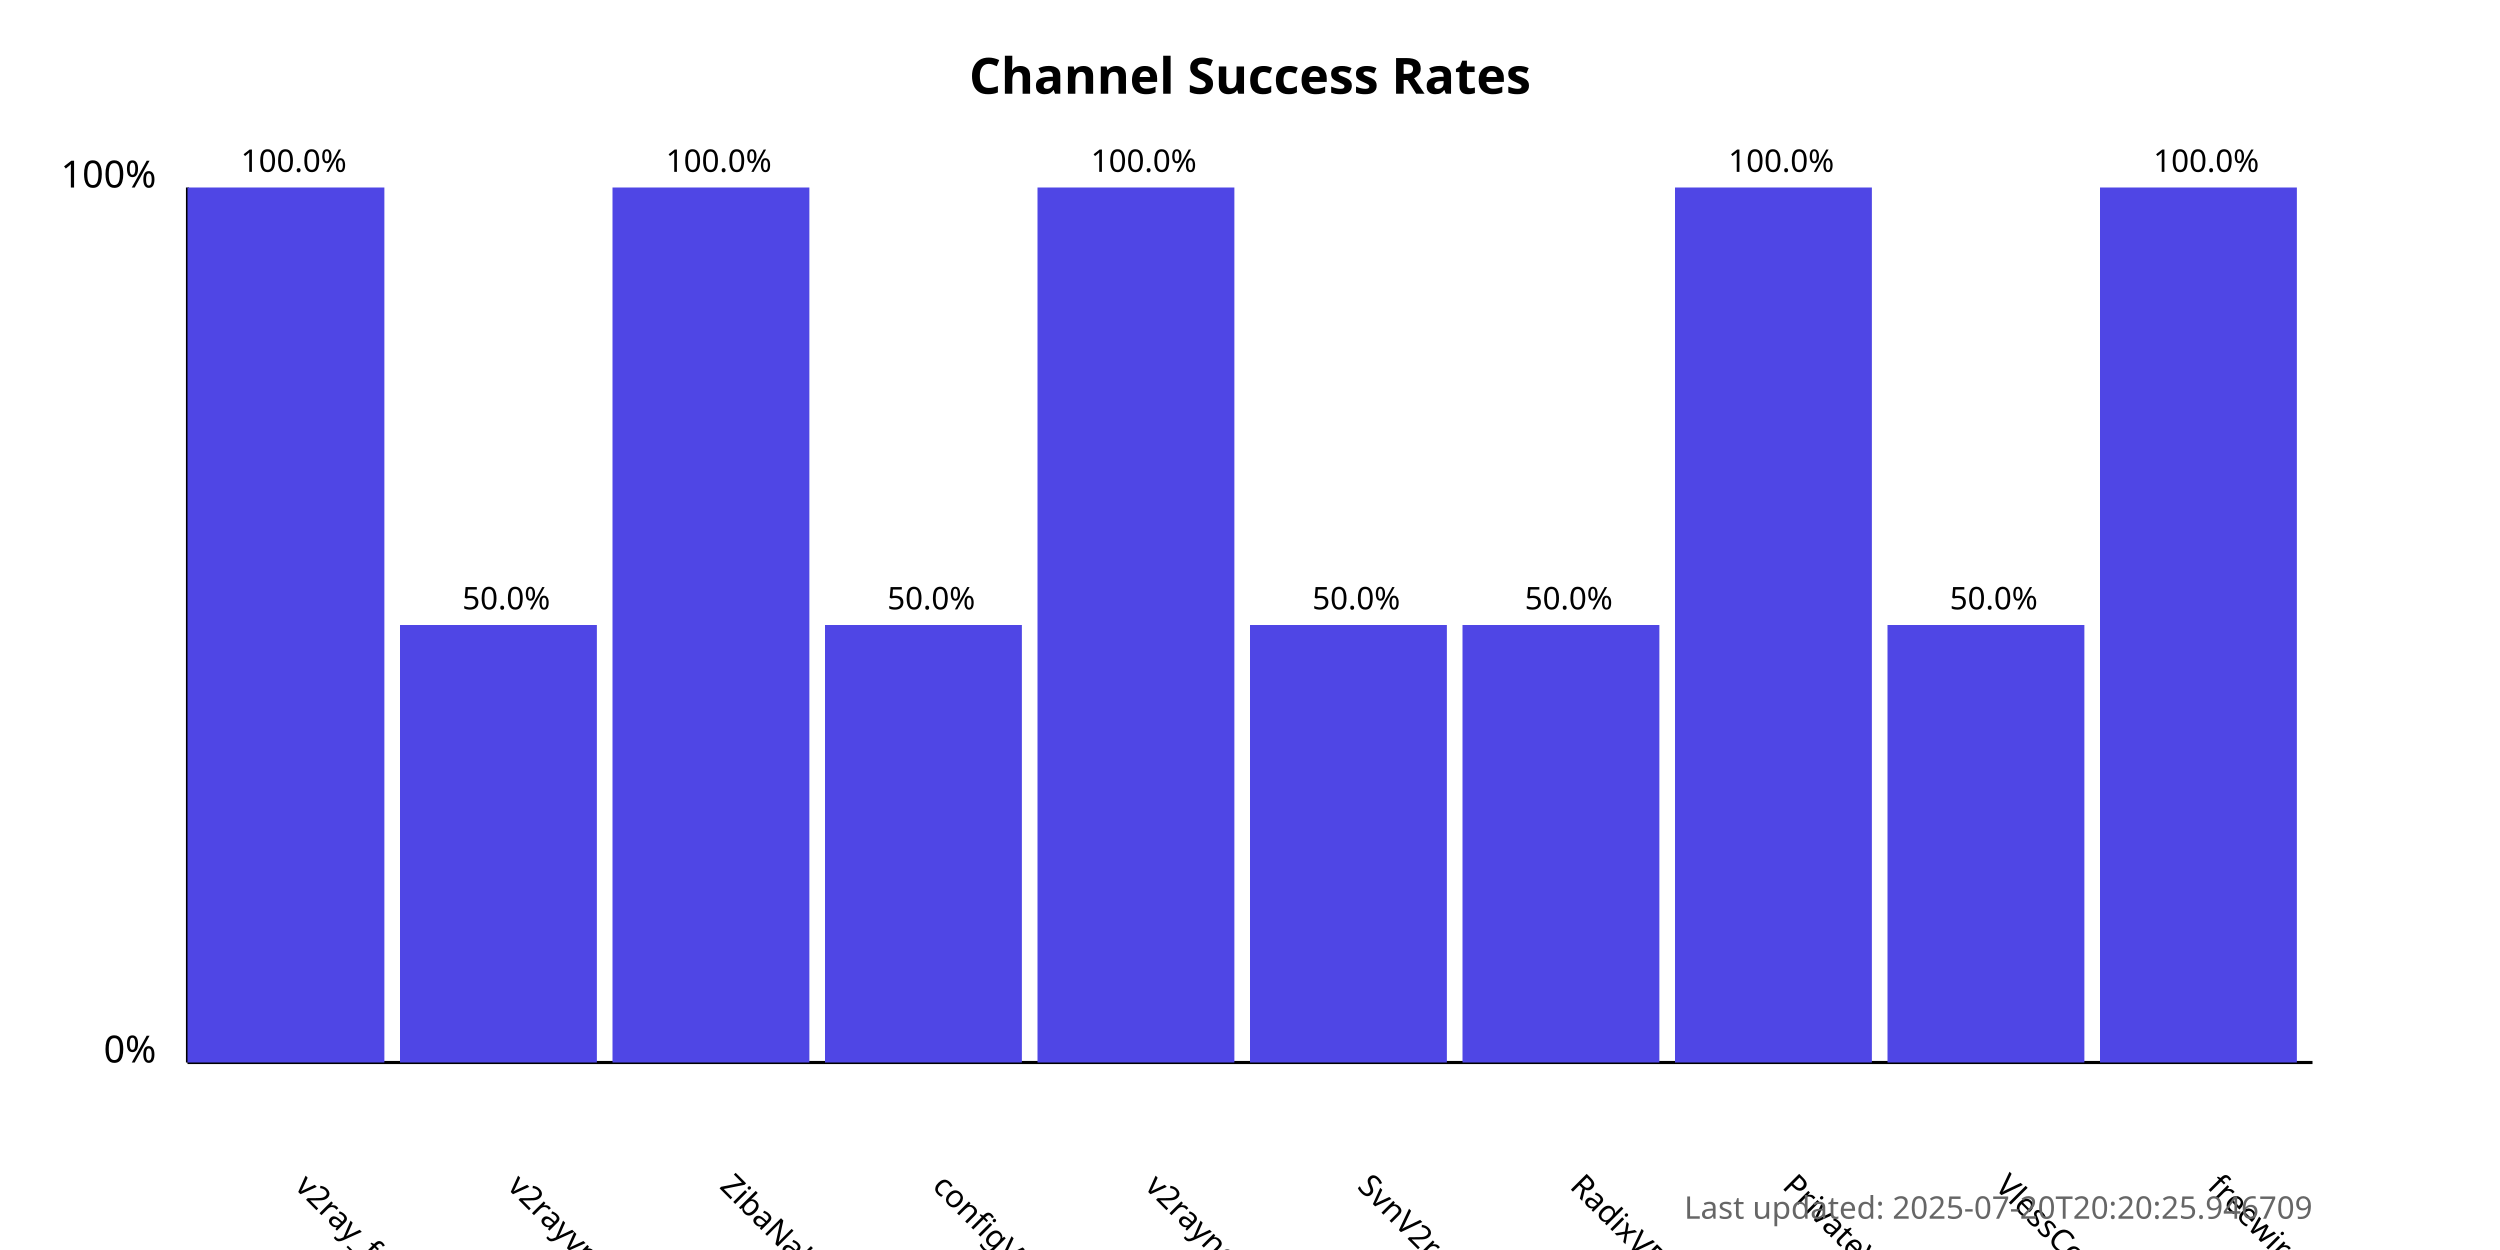
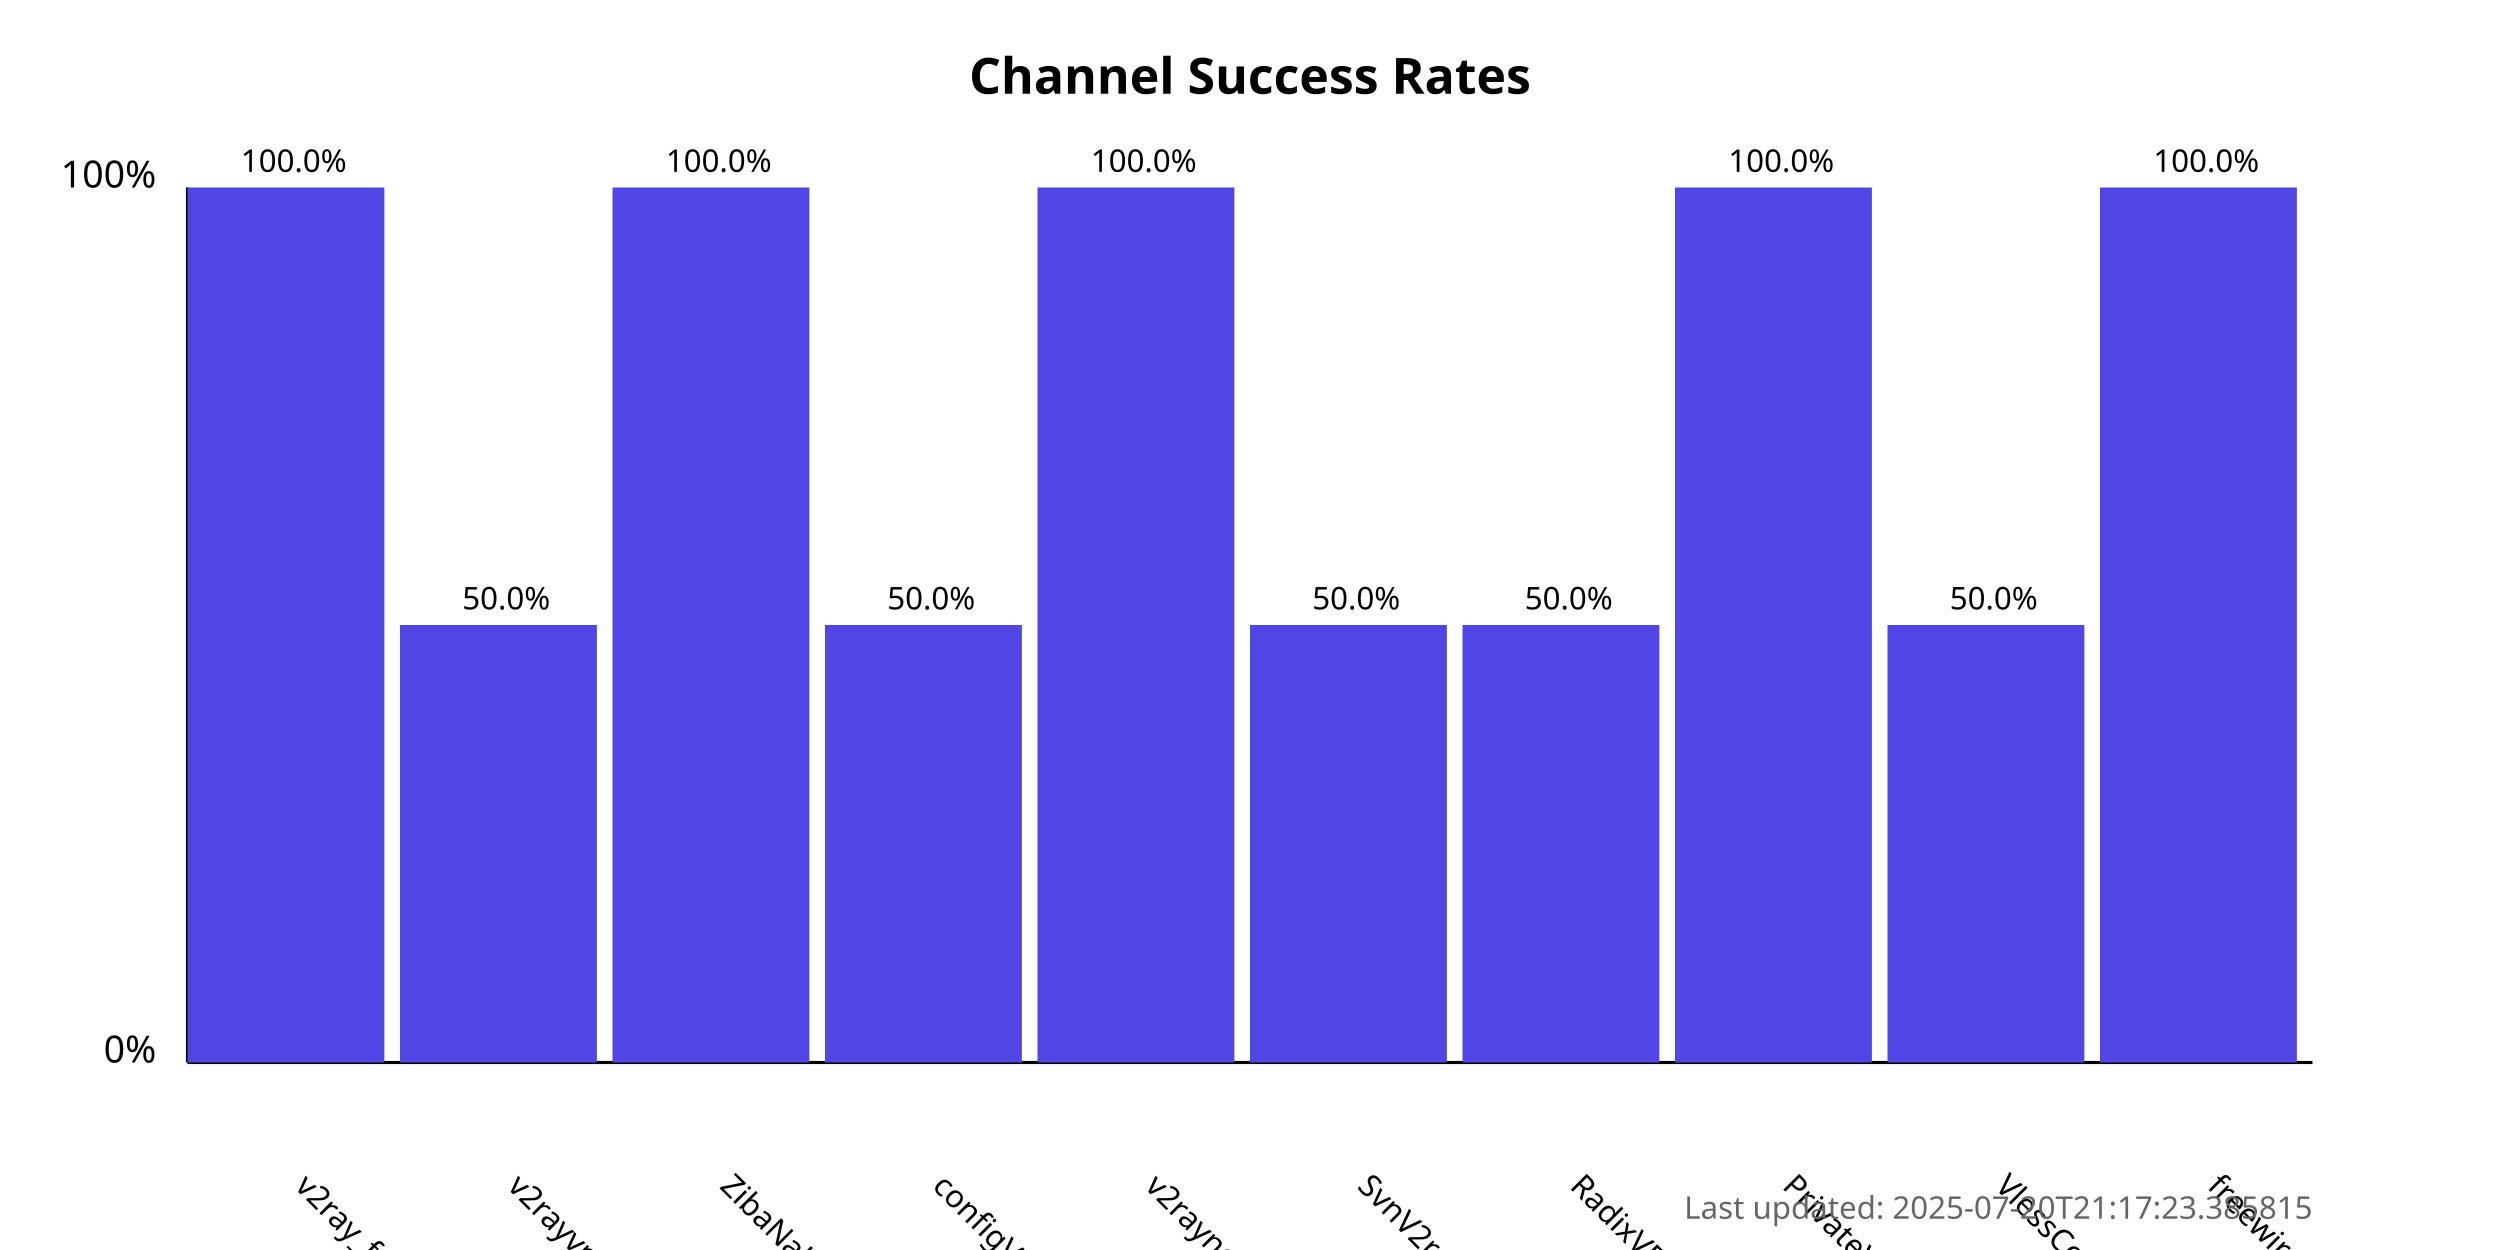
<svg xmlns="http://www.w3.org/2000/svg" width="800" height="400">
  <style>
            .chart-title { font: bold 16px sans-serif; }
            .axis-label { font: 12px sans-serif; }
            .tick-label { font: 10px sans-serif; }
            .bar { fill: #4f46e5; }
            .bar:hover { fill: #6366f1; }
            .timestamp { font: 10px sans-serif; fill: #666; }
        </style>
  <text x="400.0" y="30" text-anchor="middle" class="chart-title">
            Channel Success Rates
        </text>
  <line x1="60" y1="340" x2="60" y2="60" stroke="black" stroke-width="1" />
  <line x1="60" y1="340" x2="740" y2="340" stroke="black" stroke-width="1" />
  <text x="50" y="340" text-anchor="end" class="axis-label">0%</text>
  <text x="50" y="60" text-anchor="end" class="axis-label">100%</text>
  <g>
    <rect x="60" y="60.0" width="63.0" height="280.0" class="bar" />
    <text x="94.0" y="380" transform="rotate(45, 94.0, 380)" text-anchor="start" class="tick-label">
                v2ray_free_conf
            </text>
    <text x="94.0" y="55.0" text-anchor="middle" class="tick-label">
                100.0%
            </text>
  </g>
  <g>
    <rect x="128.0" y="200.0" width="63.0" height="140.0" class="bar" />
    <text x="162.0" y="380" transform="rotate(45, 162.0, 380)" text-anchor="start" class="tick-label">
                v2rayvpno
            </text>
    <text x="162.0" y="195.0" text-anchor="middle" class="tick-label">
                50.0%
            </text>
  </g>
  <g>
    <rect x="196.0" y="60.0" width="63.0" height="280.0" class="bar" />
    <text x="230.0" y="380" transform="rotate(45, 230.0, 380)" text-anchor="start" class="tick-label">
                ZibaNabz
            </text>
    <text x="230.0" y="55.0" text-anchor="middle" class="tick-label">
                100.0%
            </text>
  </g>
  <g>
    <rect x="264.0" y="200.0" width="63.0" height="140.0" class="bar" />
    <text x="298.0" y="380" transform="rotate(45, 298.0, 380)" text-anchor="start" class="tick-label">
                configV2rayForFree
            </text>
    <text x="298.0" y="195.0" text-anchor="middle" class="tick-label">
                50.0%
            </text>
  </g>
  <g>
    <rect x="332.0" y="60.0" width="63.0" height="280.0" class="bar" />
    <text x="366.0" y="380" transform="rotate(45, 366.0, 380)" text-anchor="start" class="tick-label">
                v2rayngvpn
            </text>
    <text x="366.0" y="55.0" text-anchor="middle" class="tick-label">
                100.0%
            </text>
  </g>
  <g>
    <rect x="400.0" y="200.0" width="63.0" height="140.0" class="bar" />
    <text x="434.0" y="380" transform="rotate(45, 434.0, 380)" text-anchor="start" class="tick-label">
                SvnV2ray
            </text>
    <text x="434.0" y="195.0" text-anchor="middle" class="tick-label">
                50.0%
            </text>
  </g>
  <g>
    <rect x="468.0" y="200.0" width="63.0" height="140.0" class="bar" />
    <text x="502.0" y="380" transform="rotate(45, 502.0, 380)" text-anchor="start" class="tick-label">
                RadixVPN
            </text>
    <text x="502.0" y="195.0" text-anchor="middle" class="tick-label">
                50.0%
            </text>
  </g>
  <g>
    <rect x="536.0" y="60.0" width="63.0" height="280.0" class="bar" />
    <text x="570.0" y="380" transform="rotate(45, 570.0, 380)" text-anchor="start" class="tick-label">
                PrivateVPNs
            </text>
    <text x="570.0" y="55.0" text-anchor="middle" class="tick-label">
                100.0%
            </text>
  </g>
  <g>
    <rect x="604.0" y="200.0" width="63.0" height="140.0" class="bar" />
    <text x="638.0" y="380" transform="rotate(45, 638.0, 380)" text-anchor="start" class="tick-label">
                VlessConfig
            </text>
    <text x="638.0" y="195.0" text-anchor="middle" class="tick-label">
                50.0%
            </text>
  </g>
  <g>
    <rect x="672.0" y="60.0" width="63.0" height="280.0" class="bar" />
    <text x="706.0" y="380" transform="rotate(45, 706.0, 380)" text-anchor="start" class="tick-label">
                freewireguard
            </text>
    <text x="706.0" y="55.0" text-anchor="middle" class="tick-label">
                100.0%
            </text>
  </g>
  <text x="740" y="390" text-anchor="end" class="timestamp">
-             Last updated: 2025-07-20T20:20:25.946709
+             Last updated: 2025-07-20T21:17:23.385815
        </text>
</svg>
